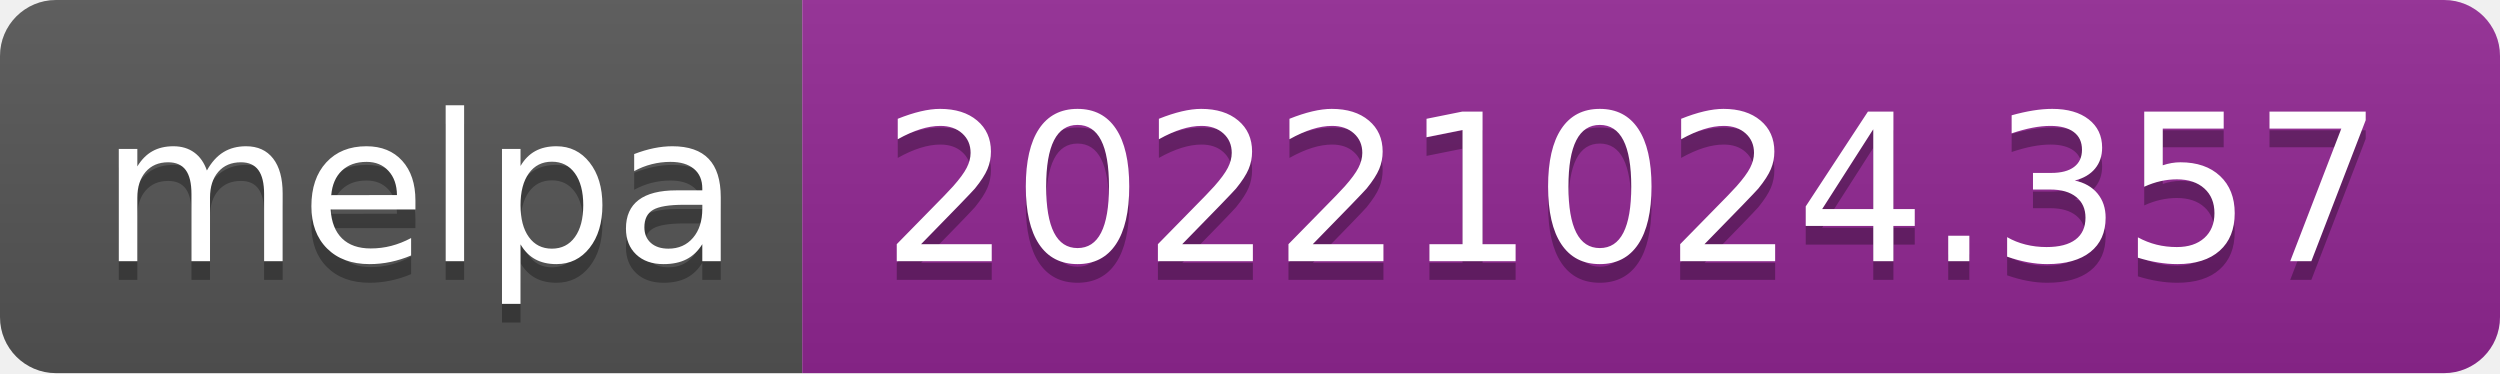
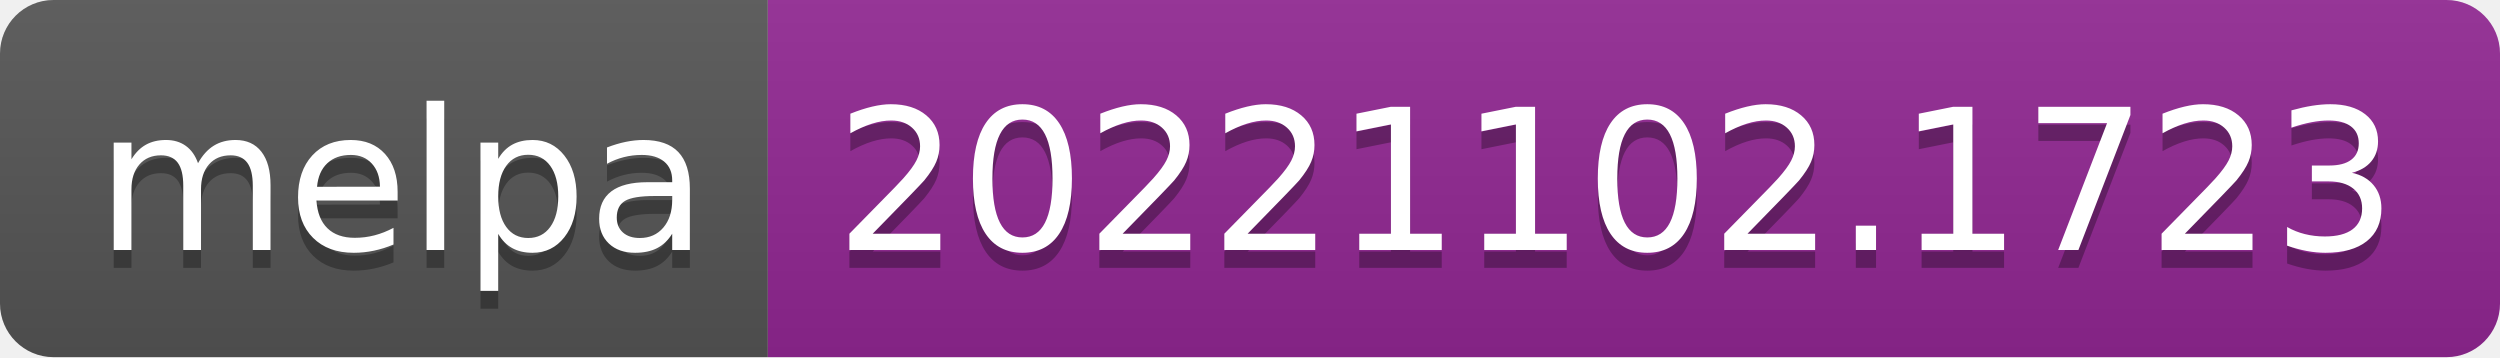
- <svg xmlns="http://www.w3.org/2000/svg" width="134" height="20" role="img" aria-label="melpa: 20221024.357">
+ <svg xmlns="http://www.w3.org/2000/svg" width="140" height="20" role="img" aria-label="melpa: 20221102.1723">
  <linearGradient id="s" x2="0" y2="100%">
    <stop offset="0" stop-color="#bbb" stop-opacity=".1" />
    <stop offset="1" stop-opacity=".1" />
  </linearGradient>
  <clipPath id="r">
-     <rect width="134" height="20" rx="3" fill="#fff" />
+     <rect width="140" height="20" rx="3" fill="#fff" />
  </clipPath>
  <g clip-path="url(#r)">
    <rect width="43" height="20" fill="#555" />
-     <rect x="43" width="91" height="20" fill="#922793" />
-     <rect width="134" height="20" fill="url(#s)" />
+     <rect x="43" width="97" height="20" fill="#922793" />
+     <rect width="140" height="20" fill="url(#s)" />
  </g>
  <g fill="#fff" text-anchor="middle" font-family="Verdana,Geneva,DejaVu Sans,sans-serif" text-rendering="geometricPrecision" font-size="110">
    <text aria-hidden="true" x="225" y="150" fill="#010101" fill-opacity=".3" transform="scale(.1)" textLength="330">melpa</text>
    <text x="225" y="140" transform="scale(.1)" fill="#fff" textLength="330">melpa</text>
-     <text aria-hidden="true" x="875" y="150" fill="#010101" fill-opacity=".3" transform="scale(.1)" textLength="810">20221024.357</text>
-     <text x="875" y="140" transform="scale(.1)" fill="#fff" textLength="810">20221024.357</text>
+     <text aria-hidden="true" x="905" y="150" fill="#010101" fill-opacity=".3" transform="scale(.1)" textLength="870">20221102.1723</text>
+     <text x="905" y="140" transform="scale(.1)" fill="#fff" textLength="870">20221102.1723</text>
  </g>
</svg>
